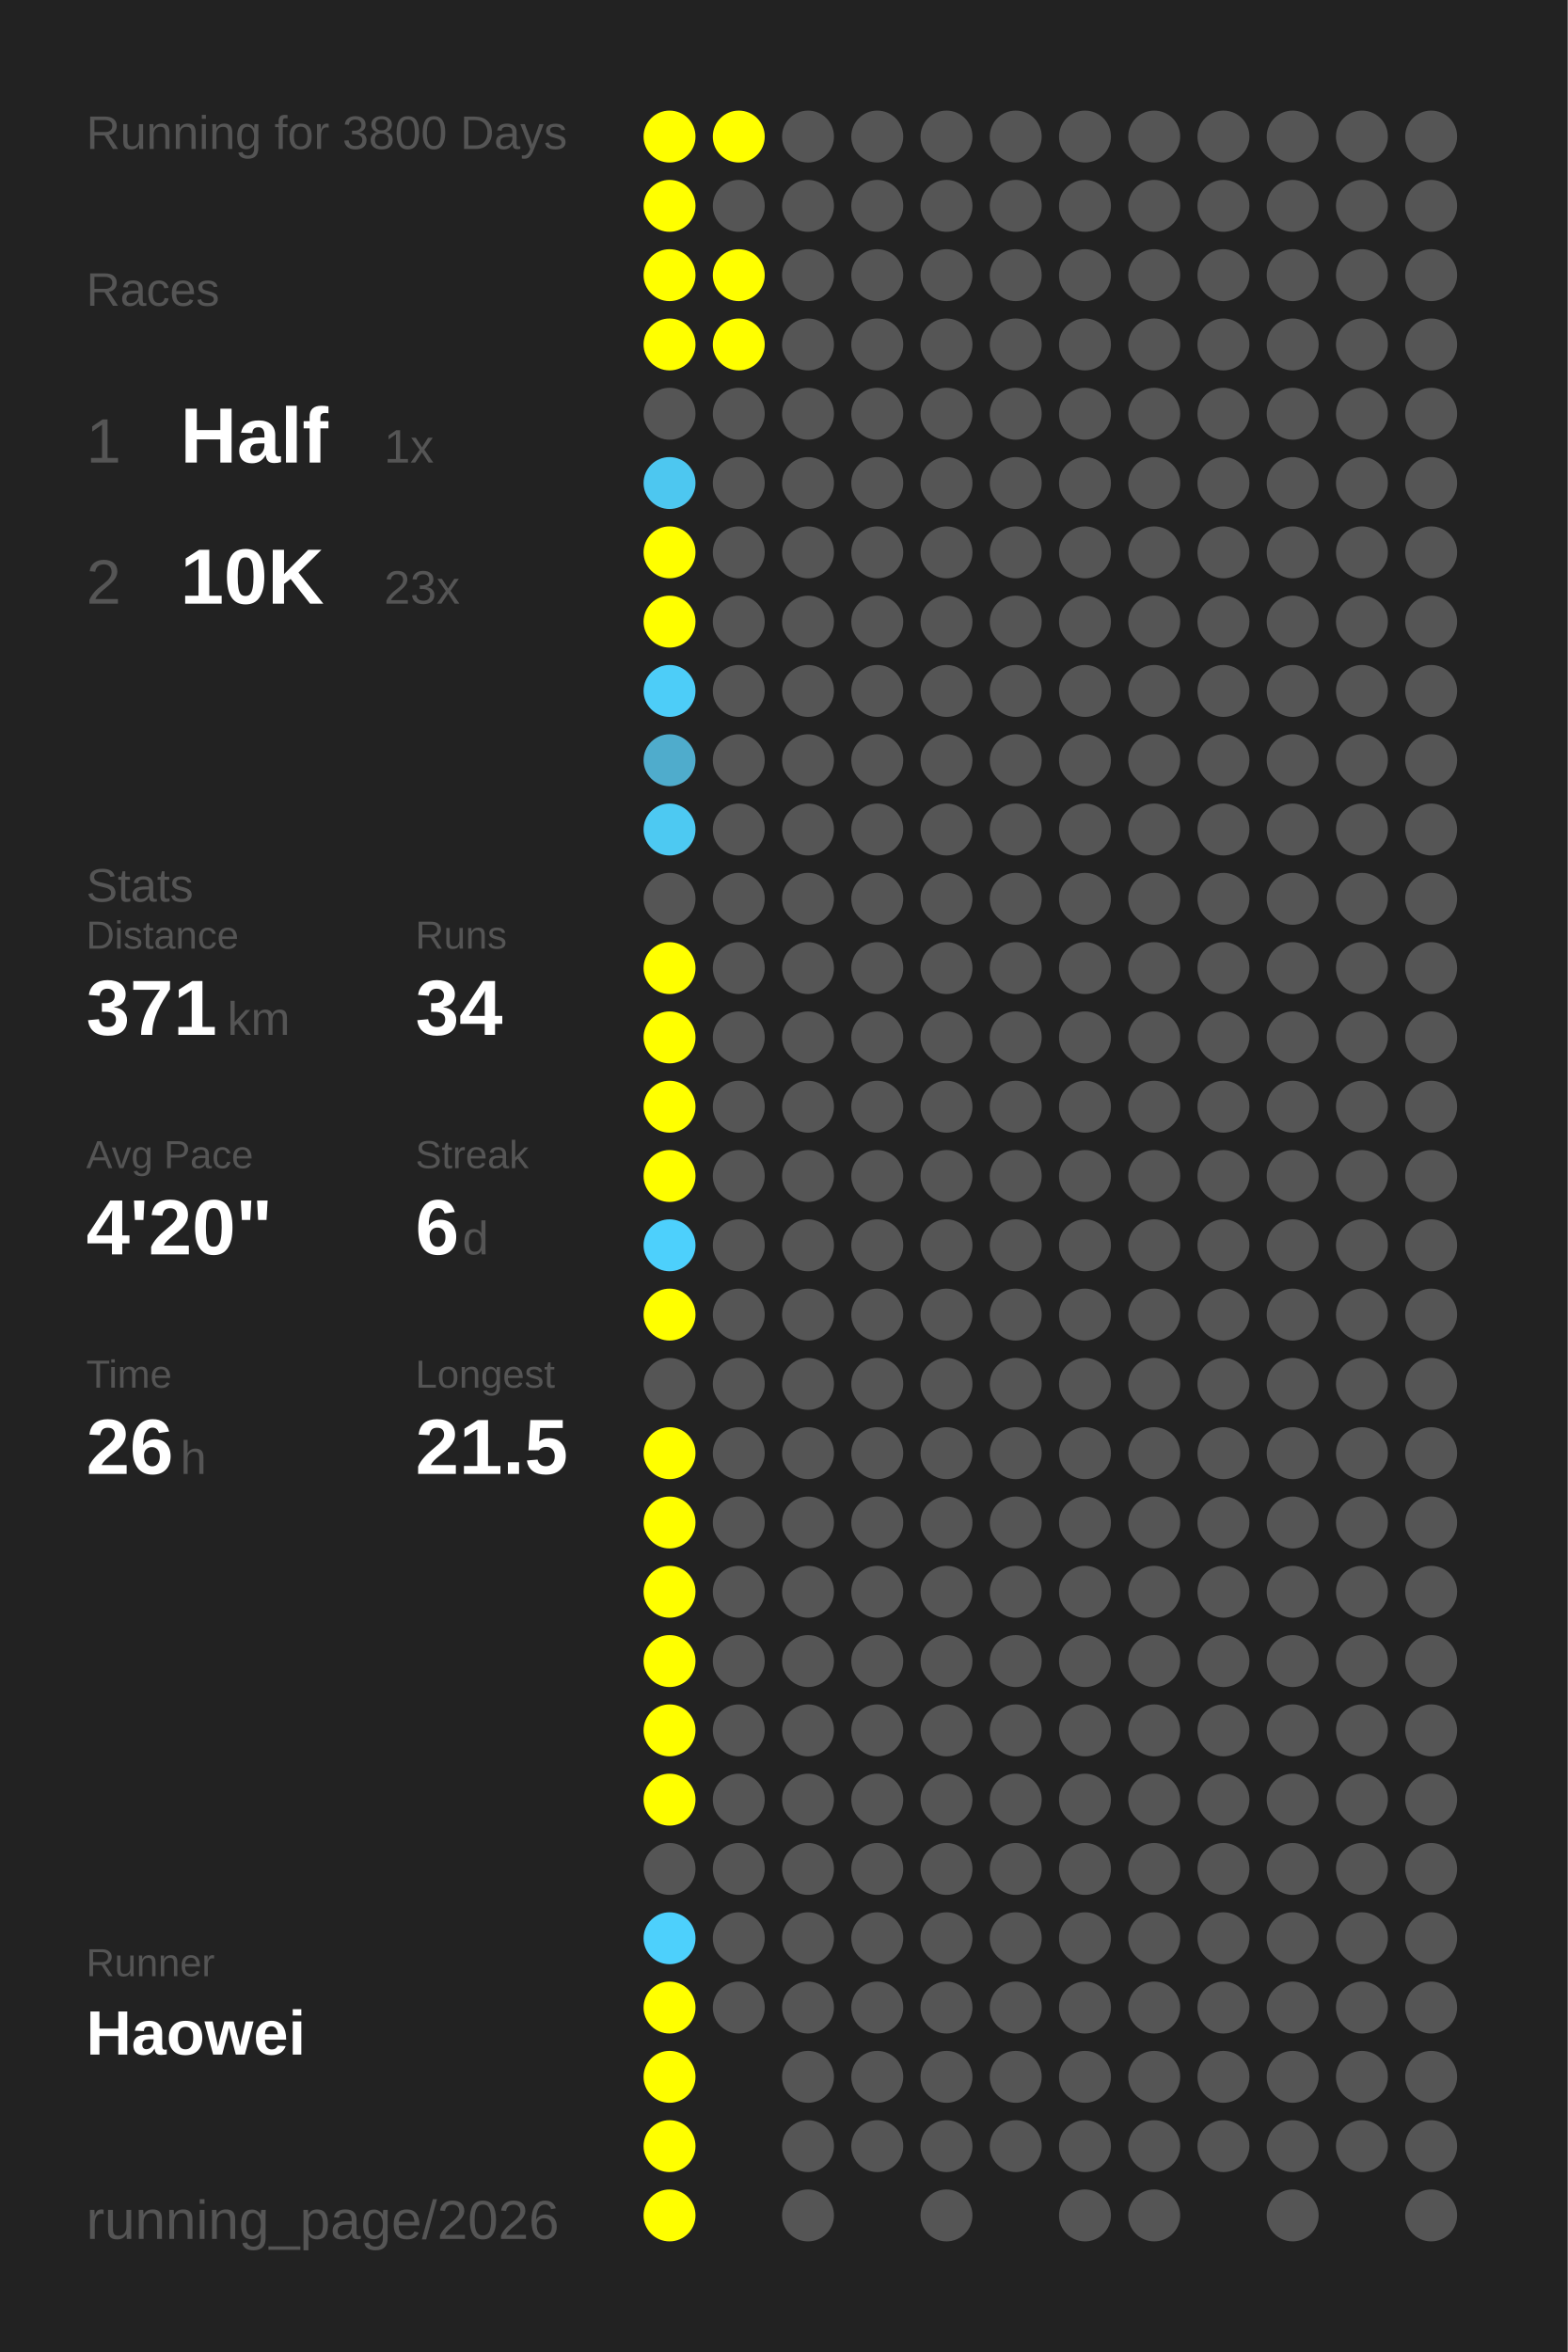
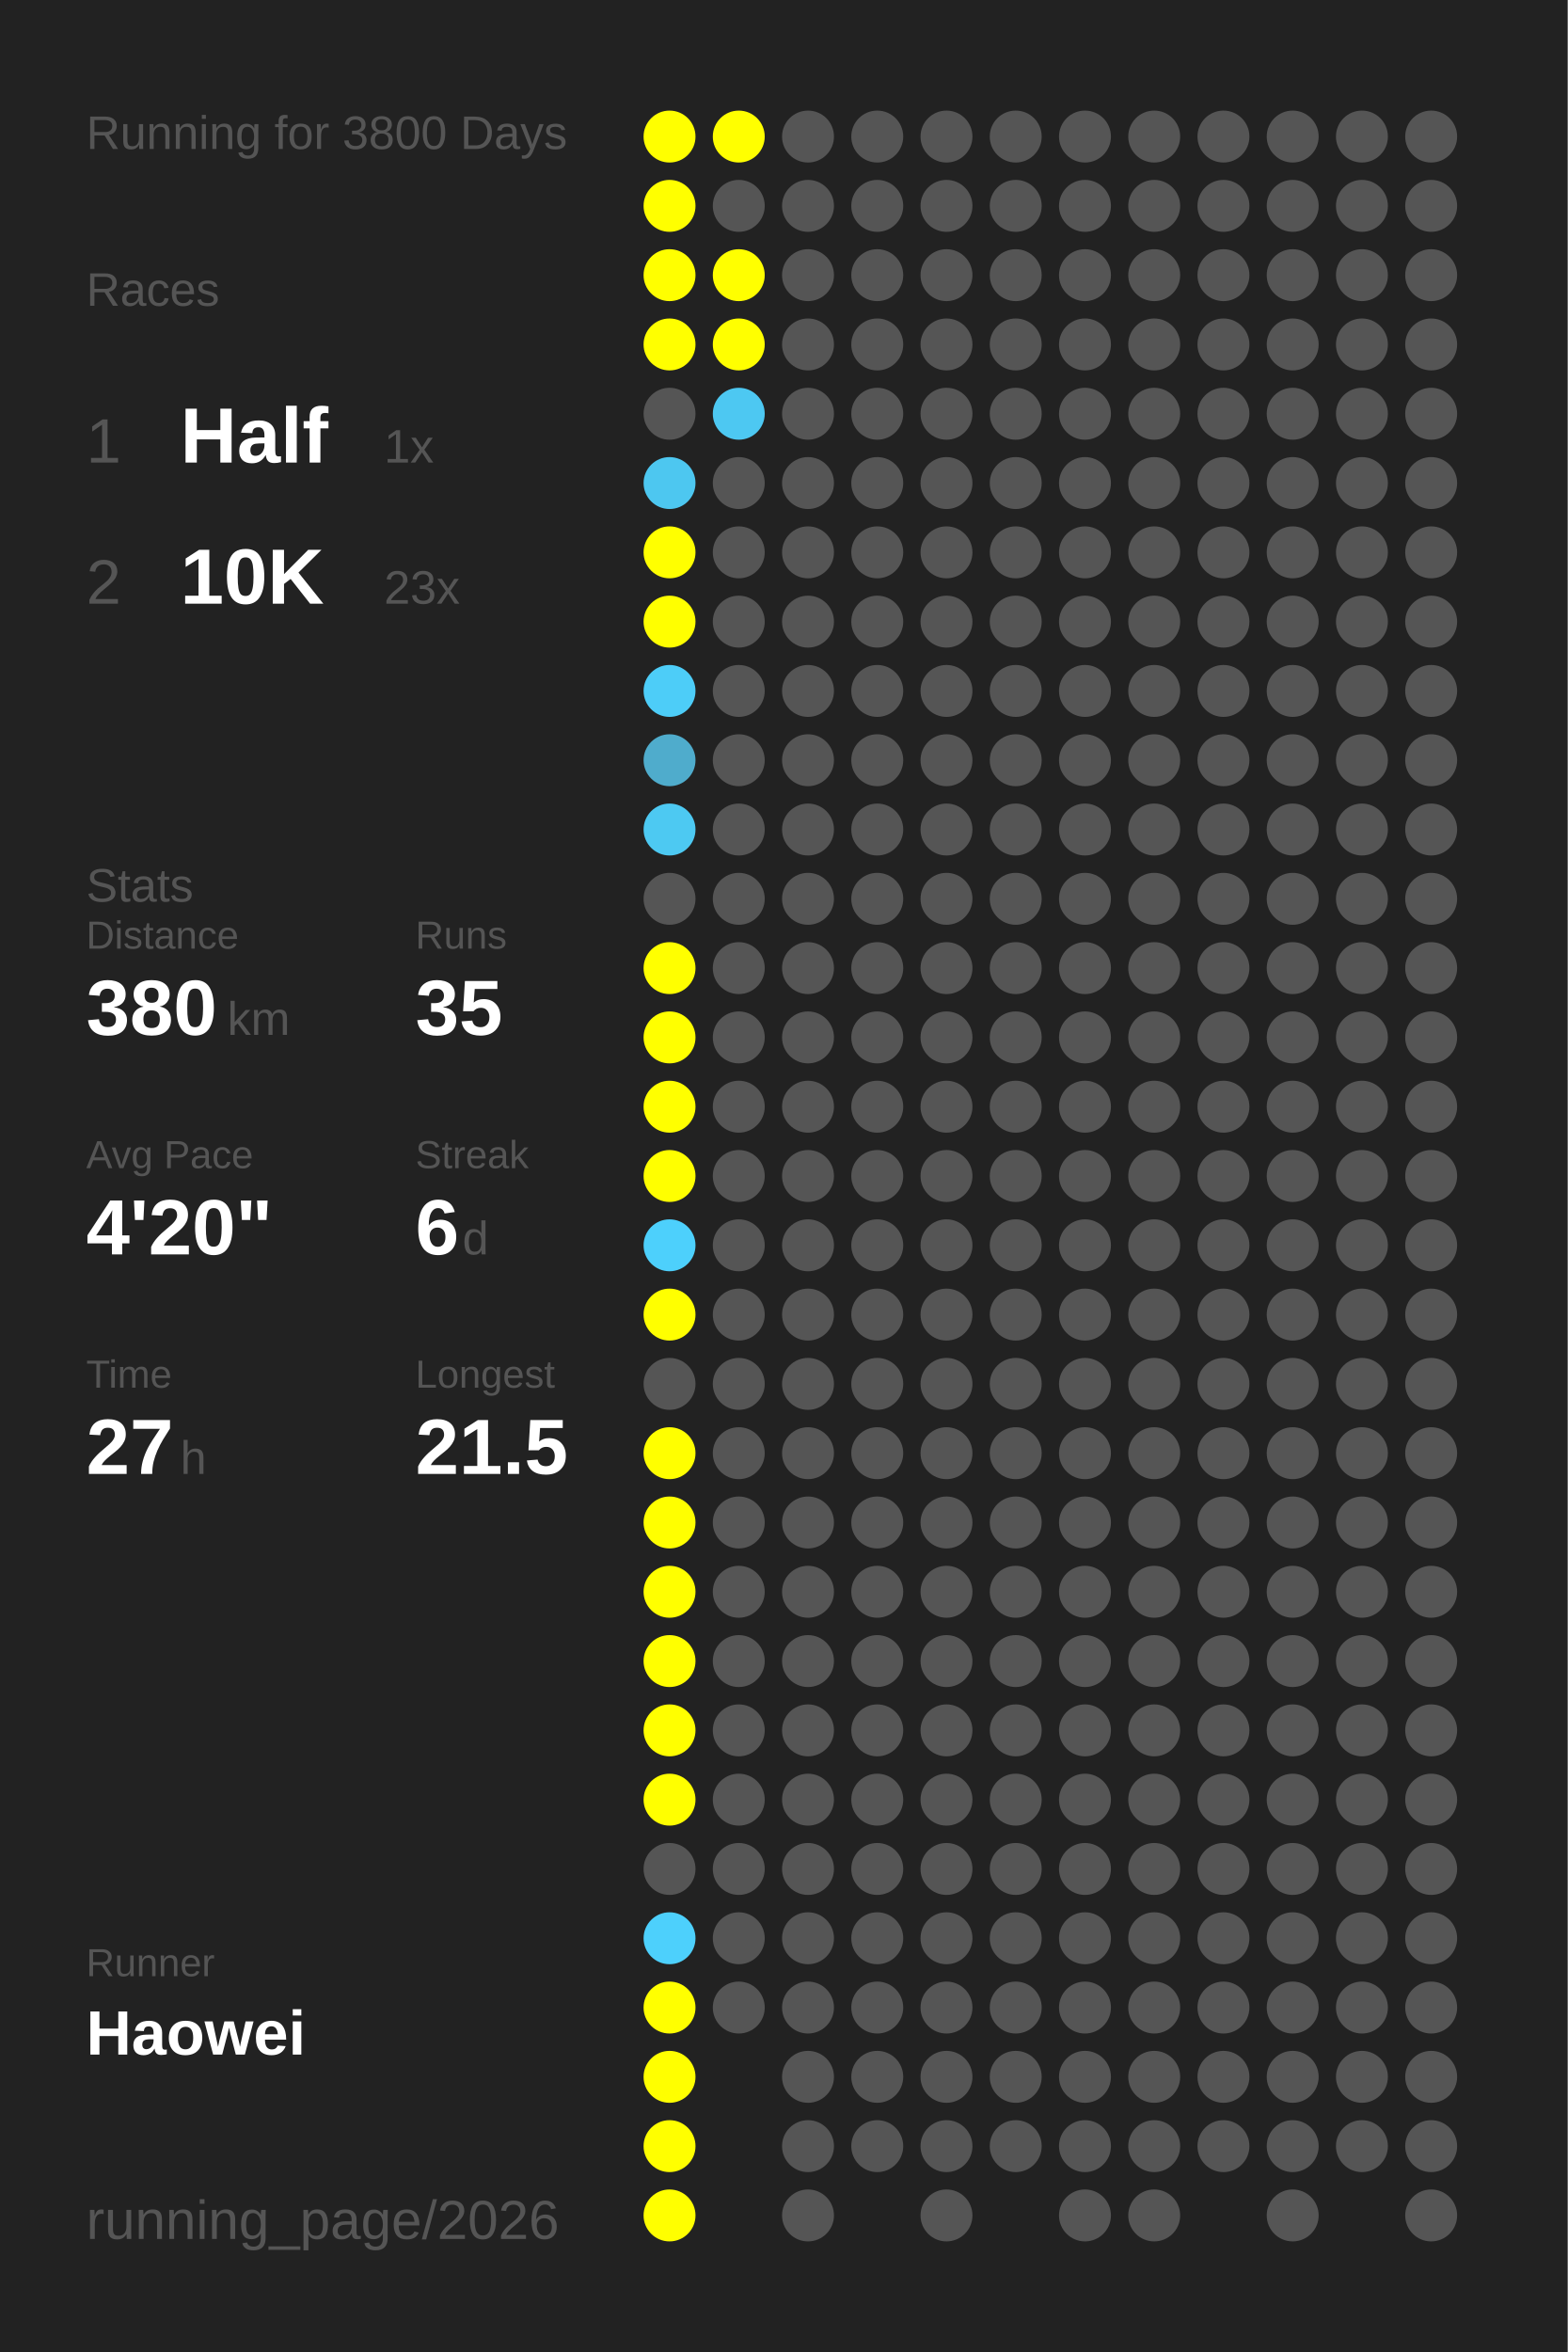
<svg xmlns="http://www.w3.org/2000/svg" baseProfile="full" height="300mm" version="1.1" viewBox="0,0,200,300" width="200mm">
  <defs />
  <rect fill="#222222" height="300" width="200" x="0" y="0" />
  <text fill="#555555" style="font-size:6px; font-family:Arial;" x="11" y="19">Running for 3800 Days</text>
  <text fill="#555555" style="font-size:6px; font-family:Arial;" x="11" y="39">Races</text>
  <text fill="#555555" style="font-size:8px; font-family:Arial;" x="11" y="59">1</text>
  <text fill="#FFFFFF" style="font-size:10px; font-family:Arial; font-weight:bold;" x="23" y="59">Half</text>
  <text fill="#555555" style="font-size:6px; font-family:Arial;" x="49" y="59">1x</text>
  <text fill="#555555" style="font-size:8px; font-family:Arial;" x="11" y="77">2</text>
  <text fill="#FFFFFF" style="font-size:10px; font-family:Arial; font-weight:bold;" x="23" y="77">10K</text>
  <text fill="#555555" style="font-size:6px; font-family:Arial;" x="49" y="77">23x</text>
  <text fill="#555555" style="font-size:6px; font-family:Arial;" x="11" y="115">Stats</text>
  <text fill="#555555" style="font-size:5px; font-family:Arial;" x="11" y="121">Distance</text>
-   <text fill="#FFFFFF" style="font-size:10px; font-family:Arial; font-weight:bold;" x="11" y="132">371</text>
+   <text fill="#FFFFFF" style="font-size:10px; font-family:Arial; font-weight:bold;" x="11" y="132">380</text>
  <text fill="#555555" style="font-size:6px; font-family:Arial;" x="29" y="132">km</text>
  <text fill="#555555" style="font-size:5px; font-family:Arial;" x="53" y="121">Runs</text>
-   <text fill="#FFFFFF" style="font-size:10px; font-family:Arial; font-weight:bold;" x="53" y="132">34</text>
+   <text fill="#FFFFFF" style="font-size:10px; font-family:Arial; font-weight:bold;" x="53" y="132">35</text>
  <text fill="#555555" style="font-size:5px; font-family:Arial;" x="11" y="149">Avg Pace</text>
  <text fill="#FFFFFF" style="font-size:10px; font-family:Arial; font-weight:bold;" x="11" y="160">4'20"</text>
  <text fill="#555555" style="font-size:5px; font-family:Arial;" x="53" y="149">Streak</text>
  <text fill="#FFFFFF" style="font-size:10px; font-family:Arial; font-weight:bold;" x="53" y="160">6</text>
  <text fill="#555555" style="font-size:6px; font-family:Arial;" x="59" y="160">d</text>
  <text fill="#555555" style="font-size:5px; font-family:Arial;" x="11" y="177">Time</text>
-   <text fill="#FFFFFF" style="font-size:10px; font-family:Arial; font-weight:bold;" x="11" y="188">26</text>
+   <text fill="#FFFFFF" style="font-size:10px; font-family:Arial; font-weight:bold;" x="11" y="188">27</text>
  <text fill="#555555" style="font-size:6px; font-family:Arial;" x="23" y="188">h</text>
  <text fill="#555555" style="font-size:5px; font-family:Arial;" x="53" y="177">Longest</text>
  <text fill="#FFFFFF" style="font-size:10px; font-family:Arial; font-weight:bold;" x="53" y="188">21.5</text>
  <text fill="#555555" style="font-size:5px; font-family:Arial;" x="11" y="252.065">Runner</text>
  <text fill="#FFFFFF" style="font-size:8px; font-family:Arial; font-weight:bold;" x="11" y="262.065">Haowei</text>
  <text fill="#555555" style="font-size:7px; font-family:Arial;" x="11" y="285.581">running_page/2026</text>
  <circle cx="85.417" cy="17.419" fill="#FFFF00" r="3.312" />
  <circle cx="85.417" cy="26.258" fill="#FFFF00" r="3.312" />
  <circle cx="85.417" cy="35.097" fill="#FFFF00" r="3.312" />
  <circle cx="85.417" cy="43.935" fill="#FFFF00" r="3.312" />
  <circle cx="85.417" cy="52.774" fill="#555555" r="3.312" />
  <circle cx="85.417" cy="61.613" fill="#4dc7f0" r="3.312" />
  <circle cx="85.417" cy="70.452" fill="#FFFF00" r="3.312" />
  <circle cx="85.417" cy="79.29" fill="#FFFF00" r="3.312" />
  <circle cx="85.417" cy="88.129" fill="#4dcdf8" r="3.312" />
  <circle cx="85.417" cy="96.968" fill="#4faccc" r="3.312" />
  <circle cx="85.417" cy="105.806" fill="#4dc9f2" r="3.312" />
  <circle cx="85.417" cy="114.645" fill="#555555" r="3.312" />
  <circle cx="85.417" cy="123.484" fill="#FFFF00" r="3.312" />
  <circle cx="85.417" cy="132.323" fill="#FFFF00" r="3.312" />
  <circle cx="85.417" cy="141.161" fill="#FFFF00" r="3.312" />
  <circle cx="85.417" cy="150" fill="#FFFF00" r="3.312" />
  <circle cx="85.417" cy="158.839" fill="#4dd0fc" r="3.312" />
  <circle cx="85.417" cy="167.677" fill="#FFFF00" r="3.312" />
  <circle cx="85.417" cy="176.516" fill="#555555" r="3.312" />
  <circle cx="85.417" cy="185.355" fill="#FFFF00" r="3.312" />
  <circle cx="85.417" cy="194.194" fill="#FFFF00" r="3.312" />
  <circle cx="85.417" cy="203.032" fill="#FFFF00" r="3.312" />
  <circle cx="85.417" cy="211.871" fill="#FFFF00" r="3.312" />
  <circle cx="85.417" cy="220.71" fill="#FFFF00" r="3.312" />
  <circle cx="85.417" cy="229.548" fill="#FFFF00" r="3.312" />
  <circle cx="85.417" cy="238.387" fill="#555555" r="3.312" />
  <circle cx="85.417" cy="247.226" fill="#4dd0fc" r="3.312" />
  <circle cx="85.417" cy="256.065" fill="#FFFF00" r="3.312" />
  <circle cx="85.417" cy="264.903" fill="#FFFF00" r="3.312" />
  <circle cx="85.417" cy="273.742" fill="#FFFF00" r="3.312" />
  <circle cx="85.417" cy="282.581" fill="#FFFF00" r="3.312" />
  <circle cx="94.25" cy="17.419" fill="#FFFF00" r="3.312" />
  <circle cx="94.25" cy="26.258" fill="#555555" r="3.312" />
  <circle cx="94.25" cy="35.097" fill="#FFFF00" r="3.312" />
  <circle cx="94.25" cy="43.935" fill="#FFFF00" r="3.312" />
-   <circle cx="94.25" cy="52.774" fill="#555555" r="3.312" />
+   <circle cx="94.25" cy="52.774" fill="#4dc8f2" r="3.312" />
  <circle cx="94.25" cy="61.613" fill="#555555" r="3.312" />
  <circle cx="94.25" cy="70.452" fill="#555555" r="3.312" />
  <circle cx="94.25" cy="79.29" fill="#555555" r="3.312" />
  <circle cx="94.25" cy="88.129" fill="#555555" r="3.312" />
  <circle cx="94.25" cy="96.968" fill="#555555" r="3.312" />
  <circle cx="94.25" cy="105.806" fill="#555555" r="3.312" />
  <circle cx="94.25" cy="114.645" fill="#555555" r="3.312" />
  <circle cx="94.25" cy="123.484" fill="#555555" r="3.312" />
  <circle cx="94.25" cy="132.323" fill="#555555" r="3.312" />
  <circle cx="94.25" cy="141.161" fill="#555555" r="3.312" />
  <circle cx="94.25" cy="150" fill="#555555" r="3.312" />
  <circle cx="94.25" cy="158.839" fill="#555555" r="3.312" />
  <circle cx="94.25" cy="167.677" fill="#555555" r="3.312" />
  <circle cx="94.25" cy="176.516" fill="#555555" r="3.312" />
  <circle cx="94.25" cy="185.355" fill="#555555" r="3.312" />
  <circle cx="94.25" cy="194.194" fill="#555555" r="3.312" />
  <circle cx="94.25" cy="203.032" fill="#555555" r="3.312" />
  <circle cx="94.25" cy="211.871" fill="#555555" r="3.312" />
  <circle cx="94.25" cy="220.71" fill="#555555" r="3.312" />
  <circle cx="94.25" cy="229.548" fill="#555555" r="3.312" />
  <circle cx="94.25" cy="238.387" fill="#555555" r="3.312" />
  <circle cx="94.25" cy="247.226" fill="#555555" r="3.312" />
  <circle cx="94.25" cy="256.065" fill="#555555" r="3.312" />
  <circle cx="103.083" cy="17.419" fill="#555555" r="3.312" />
  <circle cx="103.083" cy="26.258" fill="#555555" r="3.312" />
  <circle cx="103.083" cy="35.097" fill="#555555" r="3.312" />
  <circle cx="103.083" cy="43.935" fill="#555555" r="3.312" />
  <circle cx="103.083" cy="52.774" fill="#555555" r="3.312" />
  <circle cx="103.083" cy="61.613" fill="#555555" r="3.312" />
  <circle cx="103.083" cy="70.452" fill="#555555" r="3.312" />
  <circle cx="103.083" cy="79.29" fill="#555555" r="3.312" />
  <circle cx="103.083" cy="88.129" fill="#555555" r="3.312" />
  <circle cx="103.083" cy="96.968" fill="#555555" r="3.312" />
  <circle cx="103.083" cy="105.806" fill="#555555" r="3.312" />
  <circle cx="103.083" cy="114.645" fill="#555555" r="3.312" />
  <circle cx="103.083" cy="123.484" fill="#555555" r="3.312" />
  <circle cx="103.083" cy="132.323" fill="#555555" r="3.312" />
  <circle cx="103.083" cy="141.161" fill="#555555" r="3.312" />
  <circle cx="103.083" cy="150" fill="#555555" r="3.312" />
  <circle cx="103.083" cy="158.839" fill="#555555" r="3.312" />
  <circle cx="103.083" cy="167.677" fill="#555555" r="3.312" />
  <circle cx="103.083" cy="176.516" fill="#555555" r="3.312" />
  <circle cx="103.083" cy="185.355" fill="#555555" r="3.312" />
  <circle cx="103.083" cy="194.194" fill="#555555" r="3.312" />
  <circle cx="103.083" cy="203.032" fill="#555555" r="3.312" />
  <circle cx="103.083" cy="211.871" fill="#555555" r="3.312" />
  <circle cx="103.083" cy="220.71" fill="#555555" r="3.312" />
  <circle cx="103.083" cy="229.548" fill="#555555" r="3.312" />
  <circle cx="103.083" cy="238.387" fill="#555555" r="3.312" />
  <circle cx="103.083" cy="247.226" fill="#555555" r="3.312" />
  <circle cx="103.083" cy="256.065" fill="#555555" r="3.312" />
  <circle cx="103.083" cy="264.903" fill="#555555" r="3.312" />
  <circle cx="103.083" cy="273.742" fill="#555555" r="3.312" />
  <circle cx="103.083" cy="282.581" fill="#555555" r="3.312" />
  <circle cx="111.917" cy="17.419" fill="#555555" r="3.312" />
  <circle cx="111.917" cy="26.258" fill="#555555" r="3.312" />
  <circle cx="111.917" cy="35.097" fill="#555555" r="3.312" />
  <circle cx="111.917" cy="43.935" fill="#555555" r="3.312" />
  <circle cx="111.917" cy="52.774" fill="#555555" r="3.312" />
  <circle cx="111.917" cy="61.613" fill="#555555" r="3.312" />
  <circle cx="111.917" cy="70.452" fill="#555555" r="3.312" />
  <circle cx="111.917" cy="79.29" fill="#555555" r="3.312" />
  <circle cx="111.917" cy="88.129" fill="#555555" r="3.312" />
  <circle cx="111.917" cy="96.968" fill="#555555" r="3.312" />
  <circle cx="111.917" cy="105.806" fill="#555555" r="3.312" />
  <circle cx="111.917" cy="114.645" fill="#555555" r="3.312" />
  <circle cx="111.917" cy="123.484" fill="#555555" r="3.312" />
  <circle cx="111.917" cy="132.323" fill="#555555" r="3.312" />
  <circle cx="111.917" cy="141.161" fill="#555555" r="3.312" />
  <circle cx="111.917" cy="150" fill="#555555" r="3.312" />
  <circle cx="111.917" cy="158.839" fill="#555555" r="3.312" />
  <circle cx="111.917" cy="167.677" fill="#555555" r="3.312" />
  <circle cx="111.917" cy="176.516" fill="#555555" r="3.312" />
  <circle cx="111.917" cy="185.355" fill="#555555" r="3.312" />
  <circle cx="111.917" cy="194.194" fill="#555555" r="3.312" />
  <circle cx="111.917" cy="203.032" fill="#555555" r="3.312" />
  <circle cx="111.917" cy="211.871" fill="#555555" r="3.312" />
  <circle cx="111.917" cy="220.71" fill="#555555" r="3.312" />
  <circle cx="111.917" cy="229.548" fill="#555555" r="3.312" />
  <circle cx="111.917" cy="238.387" fill="#555555" r="3.312" />
  <circle cx="111.917" cy="247.226" fill="#555555" r="3.312" />
  <circle cx="111.917" cy="256.065" fill="#555555" r="3.312" />
  <circle cx="111.917" cy="264.903" fill="#555555" r="3.312" />
  <circle cx="111.917" cy="273.742" fill="#555555" r="3.312" />
  <circle cx="120.75" cy="17.419" fill="#555555" r="3.312" />
  <circle cx="120.75" cy="26.258" fill="#555555" r="3.312" />
  <circle cx="120.75" cy="35.097" fill="#555555" r="3.312" />
  <circle cx="120.75" cy="43.935" fill="#555555" r="3.312" />
  <circle cx="120.75" cy="52.774" fill="#555555" r="3.312" />
  <circle cx="120.75" cy="61.613" fill="#555555" r="3.312" />
  <circle cx="120.75" cy="70.452" fill="#555555" r="3.312" />
  <circle cx="120.75" cy="79.29" fill="#555555" r="3.312" />
  <circle cx="120.75" cy="88.129" fill="#555555" r="3.312" />
  <circle cx="120.75" cy="96.968" fill="#555555" r="3.312" />
  <circle cx="120.75" cy="105.806" fill="#555555" r="3.312" />
  <circle cx="120.75" cy="114.645" fill="#555555" r="3.312" />
  <circle cx="120.75" cy="123.484" fill="#555555" r="3.312" />
  <circle cx="120.75" cy="132.323" fill="#555555" r="3.312" />
  <circle cx="120.75" cy="141.161" fill="#555555" r="3.312" />
  <circle cx="120.75" cy="150" fill="#555555" r="3.312" />
  <circle cx="120.75" cy="158.839" fill="#555555" r="3.312" />
  <circle cx="120.75" cy="167.677" fill="#555555" r="3.312" />
  <circle cx="120.75" cy="176.516" fill="#555555" r="3.312" />
  <circle cx="120.75" cy="185.355" fill="#555555" r="3.312" />
  <circle cx="120.75" cy="194.194" fill="#555555" r="3.312" />
  <circle cx="120.75" cy="203.032" fill="#555555" r="3.312" />
  <circle cx="120.75" cy="211.871" fill="#555555" r="3.312" />
  <circle cx="120.75" cy="220.71" fill="#555555" r="3.312" />
  <circle cx="120.75" cy="229.548" fill="#555555" r="3.312" />
  <circle cx="120.75" cy="238.387" fill="#555555" r="3.312" />
  <circle cx="120.75" cy="247.226" fill="#555555" r="3.312" />
  <circle cx="120.75" cy="256.065" fill="#555555" r="3.312" />
  <circle cx="120.75" cy="264.903" fill="#555555" r="3.312" />
  <circle cx="120.75" cy="273.742" fill="#555555" r="3.312" />
  <circle cx="120.75" cy="282.581" fill="#555555" r="3.312" />
  <circle cx="129.583" cy="17.419" fill="#555555" r="3.312" />
  <circle cx="129.583" cy="26.258" fill="#555555" r="3.312" />
  <circle cx="129.583" cy="35.097" fill="#555555" r="3.312" />
  <circle cx="129.583" cy="43.935" fill="#555555" r="3.312" />
  <circle cx="129.583" cy="52.774" fill="#555555" r="3.312" />
  <circle cx="129.583" cy="61.613" fill="#555555" r="3.312" />
  <circle cx="129.583" cy="70.452" fill="#555555" r="3.312" />
  <circle cx="129.583" cy="79.29" fill="#555555" r="3.312" />
  <circle cx="129.583" cy="88.129" fill="#555555" r="3.312" />
  <circle cx="129.583" cy="96.968" fill="#555555" r="3.312" />
  <circle cx="129.583" cy="105.806" fill="#555555" r="3.312" />
  <circle cx="129.583" cy="114.645" fill="#555555" r="3.312" />
  <circle cx="129.583" cy="123.484" fill="#555555" r="3.312" />
  <circle cx="129.583" cy="132.323" fill="#555555" r="3.312" />
  <circle cx="129.583" cy="141.161" fill="#555555" r="3.312" />
  <circle cx="129.583" cy="150" fill="#555555" r="3.312" />
  <circle cx="129.583" cy="158.839" fill="#555555" r="3.312" />
  <circle cx="129.583" cy="167.677" fill="#555555" r="3.312" />
  <circle cx="129.583" cy="176.516" fill="#555555" r="3.312" />
  <circle cx="129.583" cy="185.355" fill="#555555" r="3.312" />
  <circle cx="129.583" cy="194.194" fill="#555555" r="3.312" />
  <circle cx="129.583" cy="203.032" fill="#555555" r="3.312" />
  <circle cx="129.583" cy="211.871" fill="#555555" r="3.312" />
  <circle cx="129.583" cy="220.71" fill="#555555" r="3.312" />
  <circle cx="129.583" cy="229.548" fill="#555555" r="3.312" />
  <circle cx="129.583" cy="238.387" fill="#555555" r="3.312" />
  <circle cx="129.583" cy="247.226" fill="#555555" r="3.312" />
  <circle cx="129.583" cy="256.065" fill="#555555" r="3.312" />
  <circle cx="129.583" cy="264.903" fill="#555555" r="3.312" />
  <circle cx="129.583" cy="273.742" fill="#555555" r="3.312" />
  <circle cx="138.417" cy="17.419" fill="#555555" r="3.312" />
  <circle cx="138.417" cy="26.258" fill="#555555" r="3.312" />
  <circle cx="138.417" cy="35.097" fill="#555555" r="3.312" />
  <circle cx="138.417" cy="43.935" fill="#555555" r="3.312" />
  <circle cx="138.417" cy="52.774" fill="#555555" r="3.312" />
  <circle cx="138.417" cy="61.613" fill="#555555" r="3.312" />
  <circle cx="138.417" cy="70.452" fill="#555555" r="3.312" />
  <circle cx="138.417" cy="79.29" fill="#555555" r="3.312" />
  <circle cx="138.417" cy="88.129" fill="#555555" r="3.312" />
  <circle cx="138.417" cy="96.968" fill="#555555" r="3.312" />
  <circle cx="138.417" cy="105.806" fill="#555555" r="3.312" />
  <circle cx="138.417" cy="114.645" fill="#555555" r="3.312" />
  <circle cx="138.417" cy="123.484" fill="#555555" r="3.312" />
  <circle cx="138.417" cy="132.323" fill="#555555" r="3.312" />
  <circle cx="138.417" cy="141.161" fill="#555555" r="3.312" />
  <circle cx="138.417" cy="150" fill="#555555" r="3.312" />
  <circle cx="138.417" cy="158.839" fill="#555555" r="3.312" />
  <circle cx="138.417" cy="167.677" fill="#555555" r="3.312" />
  <circle cx="138.417" cy="176.516" fill="#555555" r="3.312" />
  <circle cx="138.417" cy="185.355" fill="#555555" r="3.312" />
  <circle cx="138.417" cy="194.194" fill="#555555" r="3.312" />
  <circle cx="138.417" cy="203.032" fill="#555555" r="3.312" />
  <circle cx="138.417" cy="211.871" fill="#555555" r="3.312" />
  <circle cx="138.417" cy="220.71" fill="#555555" r="3.312" />
  <circle cx="138.417" cy="229.548" fill="#555555" r="3.312" />
  <circle cx="138.417" cy="238.387" fill="#555555" r="3.312" />
  <circle cx="138.417" cy="247.226" fill="#555555" r="3.312" />
  <circle cx="138.417" cy="256.065" fill="#555555" r="3.312" />
  <circle cx="138.417" cy="264.903" fill="#555555" r="3.312" />
  <circle cx="138.417" cy="273.742" fill="#555555" r="3.312" />
  <circle cx="138.417" cy="282.581" fill="#555555" r="3.312" />
  <circle cx="147.25" cy="17.419" fill="#555555" r="3.312" />
  <circle cx="147.25" cy="26.258" fill="#555555" r="3.312" />
  <circle cx="147.25" cy="35.097" fill="#555555" r="3.312" />
  <circle cx="147.25" cy="43.935" fill="#555555" r="3.312" />
  <circle cx="147.25" cy="52.774" fill="#555555" r="3.312" />
  <circle cx="147.25" cy="61.613" fill="#555555" r="3.312" />
  <circle cx="147.25" cy="70.452" fill="#555555" r="3.312" />
  <circle cx="147.25" cy="79.29" fill="#555555" r="3.312" />
  <circle cx="147.25" cy="88.129" fill="#555555" r="3.312" />
  <circle cx="147.25" cy="96.968" fill="#555555" r="3.312" />
  <circle cx="147.25" cy="105.806" fill="#555555" r="3.312" />
  <circle cx="147.25" cy="114.645" fill="#555555" r="3.312" />
  <circle cx="147.25" cy="123.484" fill="#555555" r="3.312" />
  <circle cx="147.25" cy="132.323" fill="#555555" r="3.312" />
  <circle cx="147.25" cy="141.161" fill="#555555" r="3.312" />
  <circle cx="147.25" cy="150" fill="#555555" r="3.312" />
  <circle cx="147.25" cy="158.839" fill="#555555" r="3.312" />
  <circle cx="147.25" cy="167.677" fill="#555555" r="3.312" />
  <circle cx="147.25" cy="176.516" fill="#555555" r="3.312" />
  <circle cx="147.25" cy="185.355" fill="#555555" r="3.312" />
  <circle cx="147.25" cy="194.194" fill="#555555" r="3.312" />
  <circle cx="147.25" cy="203.032" fill="#555555" r="3.312" />
  <circle cx="147.25" cy="211.871" fill="#555555" r="3.312" />
  <circle cx="147.25" cy="220.71" fill="#555555" r="3.312" />
  <circle cx="147.25" cy="229.548" fill="#555555" r="3.312" />
  <circle cx="147.25" cy="238.387" fill="#555555" r="3.312" />
  <circle cx="147.25" cy="247.226" fill="#555555" r="3.312" />
  <circle cx="147.25" cy="256.065" fill="#555555" r="3.312" />
  <circle cx="147.25" cy="264.903" fill="#555555" r="3.312" />
  <circle cx="147.25" cy="273.742" fill="#555555" r="3.312" />
  <circle cx="147.25" cy="282.581" fill="#555555" r="3.312" />
  <circle cx="156.083" cy="17.419" fill="#555555" r="3.312" />
  <circle cx="156.083" cy="26.258" fill="#555555" r="3.312" />
  <circle cx="156.083" cy="35.097" fill="#555555" r="3.312" />
  <circle cx="156.083" cy="43.935" fill="#555555" r="3.312" />
  <circle cx="156.083" cy="52.774" fill="#555555" r="3.312" />
  <circle cx="156.083" cy="61.613" fill="#555555" r="3.312" />
  <circle cx="156.083" cy="70.452" fill="#555555" r="3.312" />
  <circle cx="156.083" cy="79.29" fill="#555555" r="3.312" />
  <circle cx="156.083" cy="88.129" fill="#555555" r="3.312" />
  <circle cx="156.083" cy="96.968" fill="#555555" r="3.312" />
  <circle cx="156.083" cy="105.806" fill="#555555" r="3.312" />
  <circle cx="156.083" cy="114.645" fill="#555555" r="3.312" />
  <circle cx="156.083" cy="123.484" fill="#555555" r="3.312" />
  <circle cx="156.083" cy="132.323" fill="#555555" r="3.312" />
  <circle cx="156.083" cy="141.161" fill="#555555" r="3.312" />
  <circle cx="156.083" cy="150" fill="#555555" r="3.312" />
  <circle cx="156.083" cy="158.839" fill="#555555" r="3.312" />
  <circle cx="156.083" cy="167.677" fill="#555555" r="3.312" />
  <circle cx="156.083" cy="176.516" fill="#555555" r="3.312" />
  <circle cx="156.083" cy="185.355" fill="#555555" r="3.312" />
  <circle cx="156.083" cy="194.194" fill="#555555" r="3.312" />
  <circle cx="156.083" cy="203.032" fill="#555555" r="3.312" />
  <circle cx="156.083" cy="211.871" fill="#555555" r="3.312" />
  <circle cx="156.083" cy="220.71" fill="#555555" r="3.312" />
  <circle cx="156.083" cy="229.548" fill="#555555" r="3.312" />
  <circle cx="156.083" cy="238.387" fill="#555555" r="3.312" />
  <circle cx="156.083" cy="247.226" fill="#555555" r="3.312" />
  <circle cx="156.083" cy="256.065" fill="#555555" r="3.312" />
  <circle cx="156.083" cy="264.903" fill="#555555" r="3.312" />
  <circle cx="156.083" cy="273.742" fill="#555555" r="3.312" />
  <circle cx="164.917" cy="17.419" fill="#555555" r="3.312" />
  <circle cx="164.917" cy="26.258" fill="#555555" r="3.312" />
  <circle cx="164.917" cy="35.097" fill="#555555" r="3.312" />
  <circle cx="164.917" cy="43.935" fill="#555555" r="3.312" />
  <circle cx="164.917" cy="52.774" fill="#555555" r="3.312" />
  <circle cx="164.917" cy="61.613" fill="#555555" r="3.312" />
  <circle cx="164.917" cy="70.452" fill="#555555" r="3.312" />
  <circle cx="164.917" cy="79.29" fill="#555555" r="3.312" />
  <circle cx="164.917" cy="88.129" fill="#555555" r="3.312" />
  <circle cx="164.917" cy="96.968" fill="#555555" r="3.312" />
  <circle cx="164.917" cy="105.806" fill="#555555" r="3.312" />
  <circle cx="164.917" cy="114.645" fill="#555555" r="3.312" />
  <circle cx="164.917" cy="123.484" fill="#555555" r="3.312" />
  <circle cx="164.917" cy="132.323" fill="#555555" r="3.312" />
  <circle cx="164.917" cy="141.161" fill="#555555" r="3.312" />
  <circle cx="164.917" cy="150" fill="#555555" r="3.312" />
  <circle cx="164.917" cy="158.839" fill="#555555" r="3.312" />
  <circle cx="164.917" cy="167.677" fill="#555555" r="3.312" />
  <circle cx="164.917" cy="176.516" fill="#555555" r="3.312" />
  <circle cx="164.917" cy="185.355" fill="#555555" r="3.312" />
  <circle cx="164.917" cy="194.194" fill="#555555" r="3.312" />
  <circle cx="164.917" cy="203.032" fill="#555555" r="3.312" />
  <circle cx="164.917" cy="211.871" fill="#555555" r="3.312" />
  <circle cx="164.917" cy="220.71" fill="#555555" r="3.312" />
  <circle cx="164.917" cy="229.548" fill="#555555" r="3.312" />
  <circle cx="164.917" cy="238.387" fill="#555555" r="3.312" />
  <circle cx="164.917" cy="247.226" fill="#555555" r="3.312" />
  <circle cx="164.917" cy="256.065" fill="#555555" r="3.312" />
  <circle cx="164.917" cy="264.903" fill="#555555" r="3.312" />
  <circle cx="164.917" cy="273.742" fill="#555555" r="3.312" />
  <circle cx="164.917" cy="282.581" fill="#555555" r="3.312" />
  <circle cx="173.75" cy="17.419" fill="#555555" r="3.312" />
  <circle cx="173.75" cy="26.258" fill="#555555" r="3.312" />
  <circle cx="173.75" cy="35.097" fill="#555555" r="3.312" />
  <circle cx="173.75" cy="43.935" fill="#555555" r="3.312" />
  <circle cx="173.75" cy="52.774" fill="#555555" r="3.312" />
  <circle cx="173.75" cy="61.613" fill="#555555" r="3.312" />
  <circle cx="173.75" cy="70.452" fill="#555555" r="3.312" />
  <circle cx="173.75" cy="79.29" fill="#555555" r="3.312" />
  <circle cx="173.75" cy="88.129" fill="#555555" r="3.312" />
  <circle cx="173.75" cy="96.968" fill="#555555" r="3.312" />
  <circle cx="173.75" cy="105.806" fill="#555555" r="3.312" />
  <circle cx="173.75" cy="114.645" fill="#555555" r="3.312" />
  <circle cx="173.75" cy="123.484" fill="#555555" r="3.312" />
  <circle cx="173.75" cy="132.323" fill="#555555" r="3.312" />
  <circle cx="173.75" cy="141.161" fill="#555555" r="3.312" />
  <circle cx="173.75" cy="150" fill="#555555" r="3.312" />
  <circle cx="173.75" cy="158.839" fill="#555555" r="3.312" />
  <circle cx="173.75" cy="167.677" fill="#555555" r="3.312" />
  <circle cx="173.75" cy="176.516" fill="#555555" r="3.312" />
  <circle cx="173.75" cy="185.355" fill="#555555" r="3.312" />
  <circle cx="173.75" cy="194.194" fill="#555555" r="3.312" />
  <circle cx="173.75" cy="203.032" fill="#555555" r="3.312" />
  <circle cx="173.75" cy="211.871" fill="#555555" r="3.312" />
  <circle cx="173.75" cy="220.71" fill="#555555" r="3.312" />
  <circle cx="173.75" cy="229.548" fill="#555555" r="3.312" />
  <circle cx="173.75" cy="238.387" fill="#555555" r="3.312" />
  <circle cx="173.75" cy="247.226" fill="#555555" r="3.312" />
  <circle cx="173.75" cy="256.065" fill="#555555" r="3.312" />
  <circle cx="173.75" cy="264.903" fill="#555555" r="3.312" />
  <circle cx="173.75" cy="273.742" fill="#555555" r="3.312" />
  <circle cx="182.583" cy="17.419" fill="#555555" r="3.312" />
  <circle cx="182.583" cy="26.258" fill="#555555" r="3.312" />
  <circle cx="182.583" cy="35.097" fill="#555555" r="3.312" />
  <circle cx="182.583" cy="43.935" fill="#555555" r="3.312" />
  <circle cx="182.583" cy="52.774" fill="#555555" r="3.312" />
  <circle cx="182.583" cy="61.613" fill="#555555" r="3.312" />
  <circle cx="182.583" cy="70.452" fill="#555555" r="3.312" />
  <circle cx="182.583" cy="79.29" fill="#555555" r="3.312" />
  <circle cx="182.583" cy="88.129" fill="#555555" r="3.312" />
  <circle cx="182.583" cy="96.968" fill="#555555" r="3.312" />
  <circle cx="182.583" cy="105.806" fill="#555555" r="3.312" />
  <circle cx="182.583" cy="114.645" fill="#555555" r="3.312" />
  <circle cx="182.583" cy="123.484" fill="#555555" r="3.312" />
  <circle cx="182.583" cy="132.323" fill="#555555" r="3.312" />
  <circle cx="182.583" cy="141.161" fill="#555555" r="3.312" />
  <circle cx="182.583" cy="150" fill="#555555" r="3.312" />
  <circle cx="182.583" cy="158.839" fill="#555555" r="3.312" />
  <circle cx="182.583" cy="167.677" fill="#555555" r="3.312" />
  <circle cx="182.583" cy="176.516" fill="#555555" r="3.312" />
  <circle cx="182.583" cy="185.355" fill="#555555" r="3.312" />
  <circle cx="182.583" cy="194.194" fill="#555555" r="3.312" />
  <circle cx="182.583" cy="203.032" fill="#555555" r="3.312" />
  <circle cx="182.583" cy="211.871" fill="#555555" r="3.312" />
  <circle cx="182.583" cy="220.71" fill="#555555" r="3.312" />
  <circle cx="182.583" cy="229.548" fill="#555555" r="3.312" />
  <circle cx="182.583" cy="238.387" fill="#555555" r="3.312" />
  <circle cx="182.583" cy="247.226" fill="#555555" r="3.312" />
  <circle cx="182.583" cy="256.065" fill="#555555" r="3.312" />
  <circle cx="182.583" cy="264.903" fill="#555555" r="3.312" />
  <circle cx="182.583" cy="273.742" fill="#555555" r="3.312" />
  <circle cx="182.583" cy="282.581" fill="#555555" r="3.312" />
</svg>
